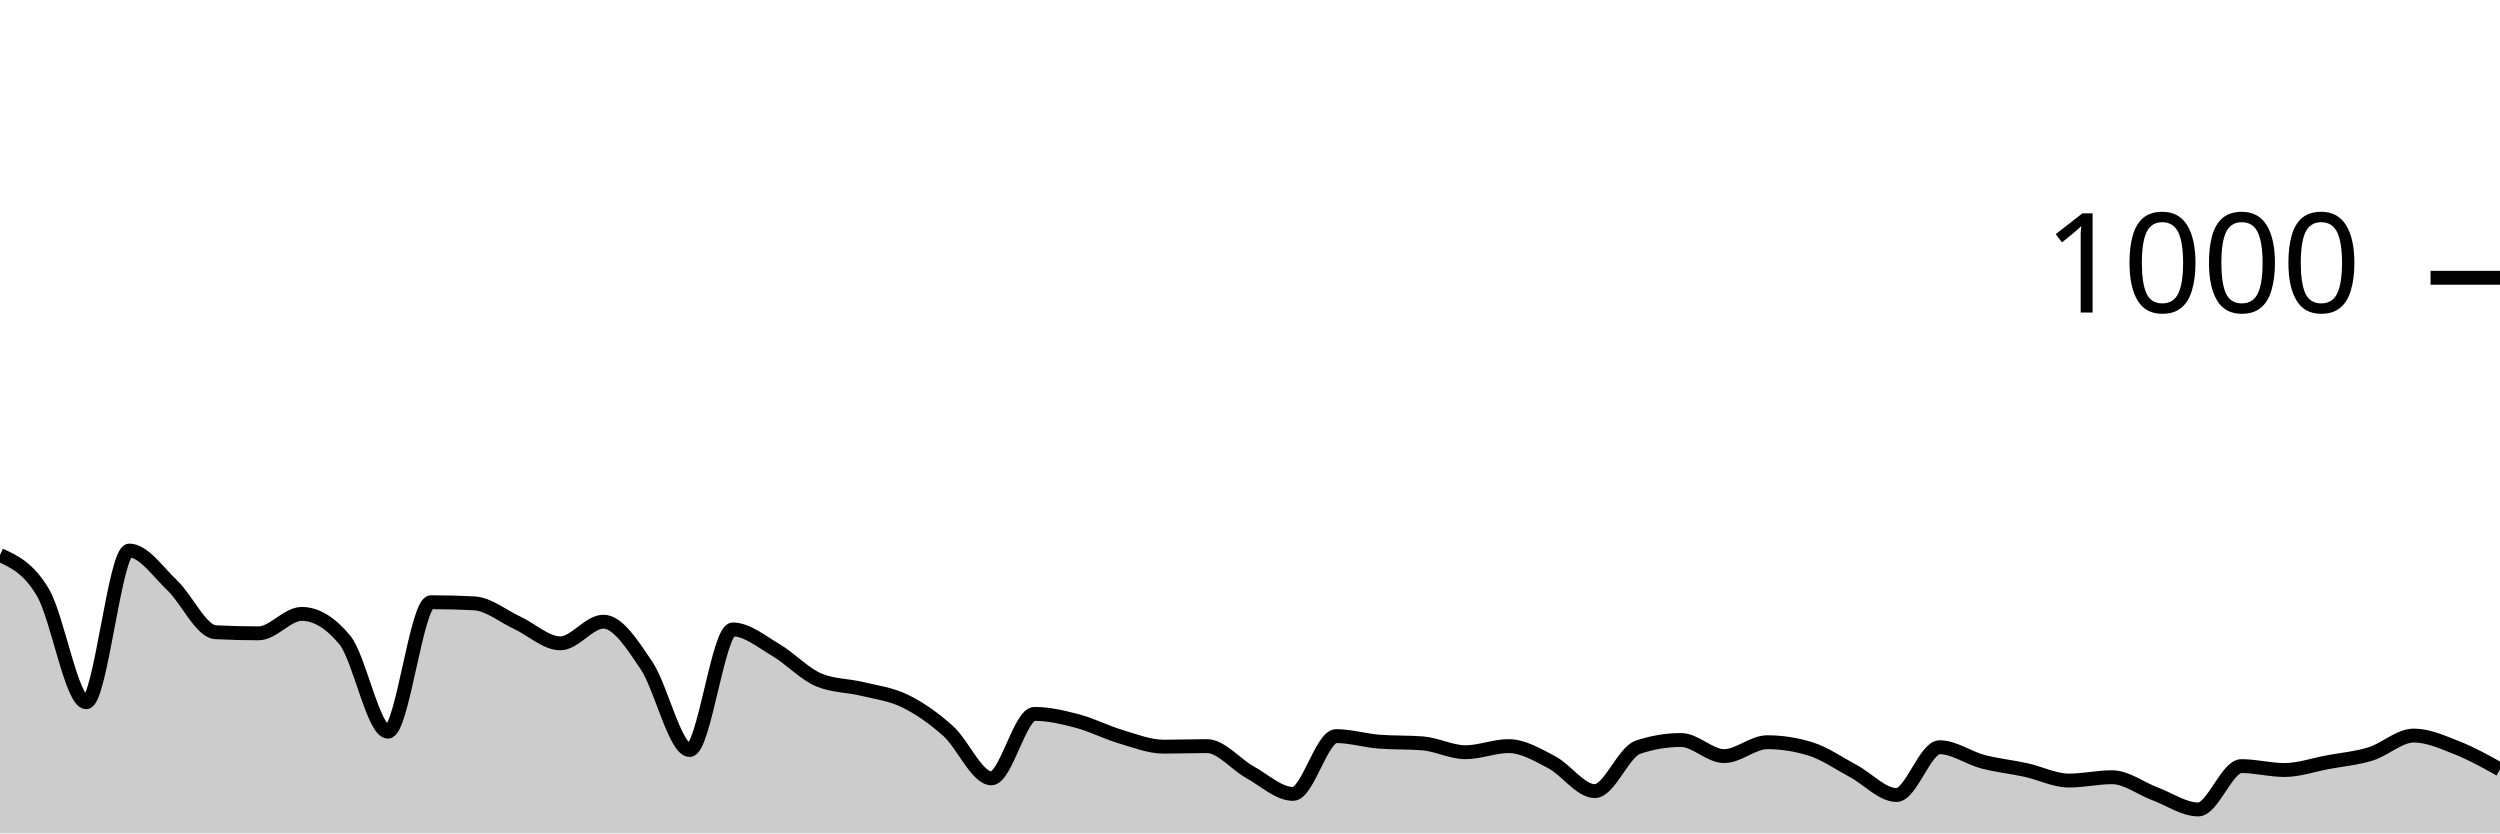
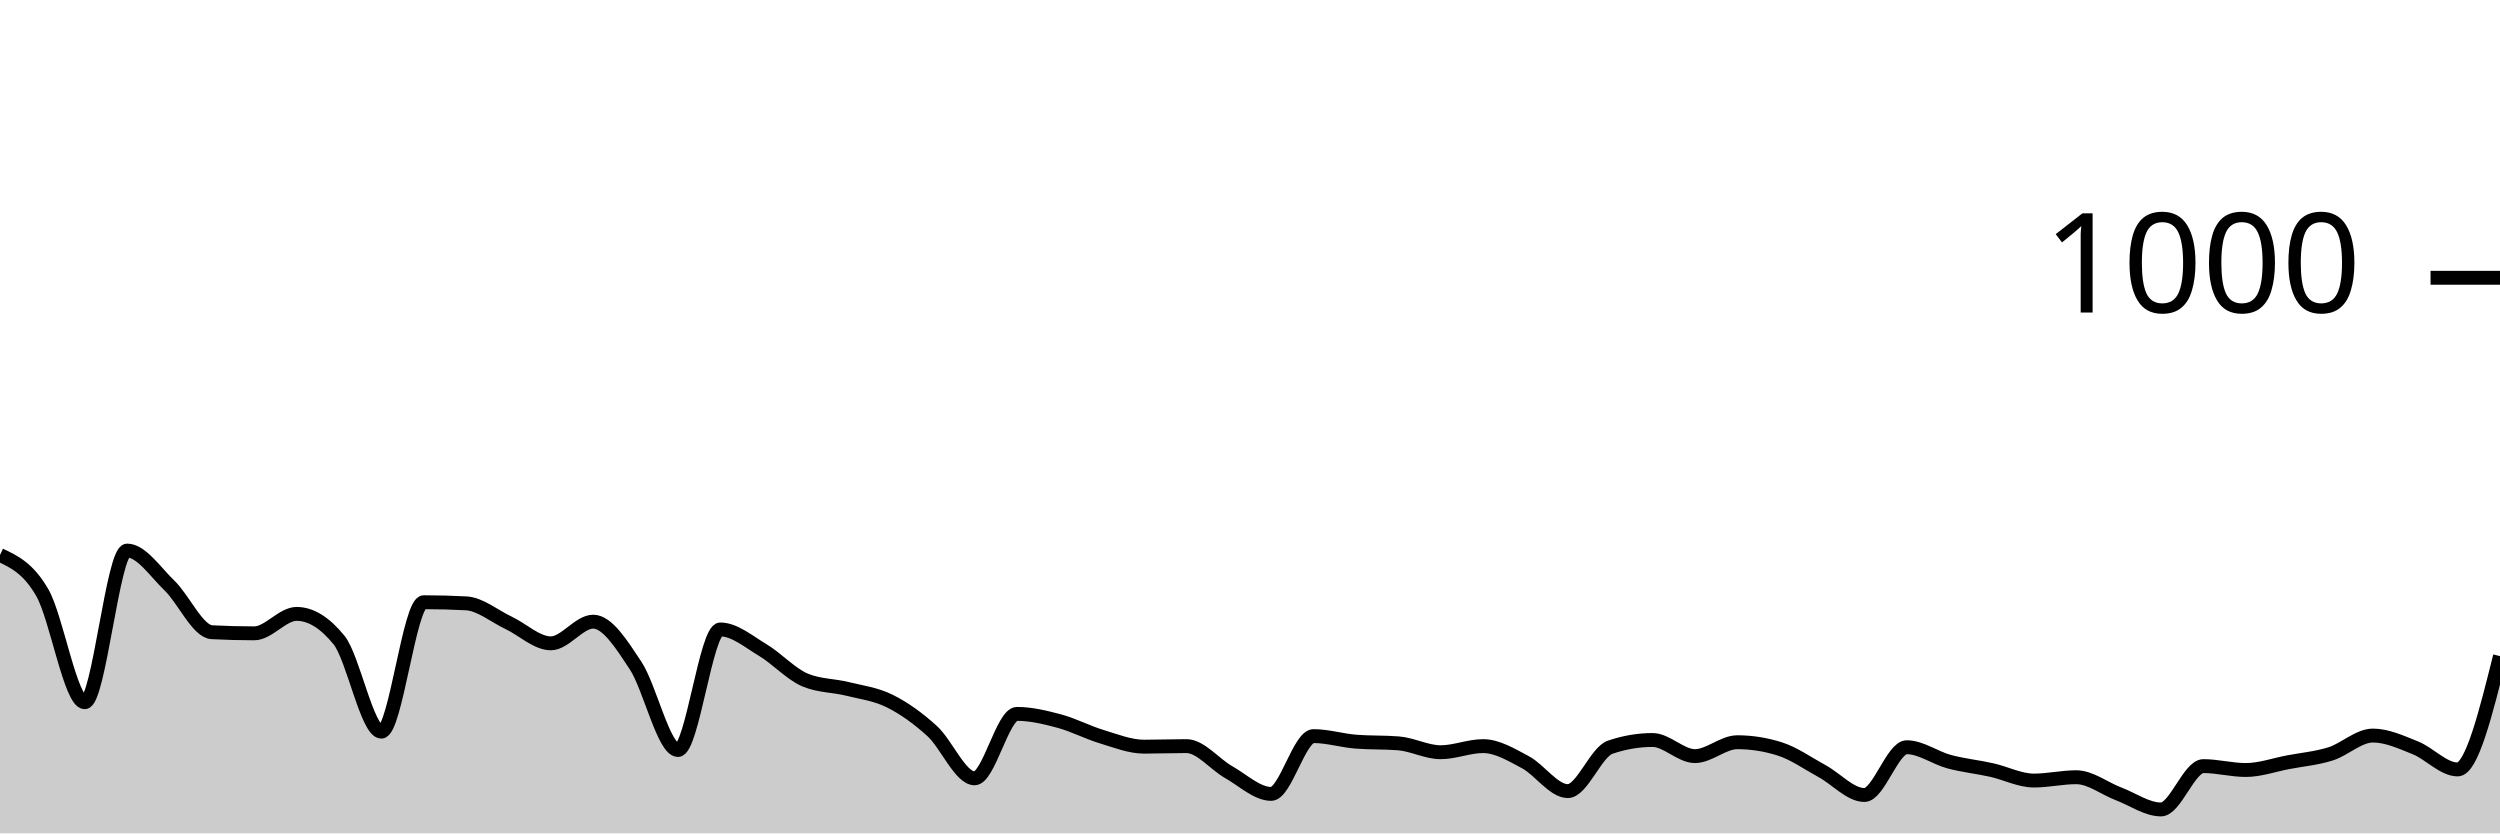
<svg xmlns="http://www.w3.org/2000/svg" viewBox="0 0 180 60">
  <g transform="translate(0,20)">
-     <path class="area" fill="rgba(0, 0, 0, 0.2)" d="M0,19.96C1.034,20.437,2.069,20.913,3.103,22.68C4.138,24.447,5.172,30.56,6.207,30.56C7.241,30.56,8.276,19.64,9.31,19.64C10.345,19.64,11.379,21.18,12.414,22.16C13.448,23.14,14.483,25.467,15.517,25.52C16.552,25.573,17.586,25.6,18.621,25.6C19.655,25.6,20.69,24.2,21.724,24.2C22.759,24.2,23.793,24.827,24.828,26.08C25.862,27.333,26.897,32.68,27.931,32.68C28.966,32.68,30,23.36,31.034,23.36C32.069,23.36,33.103,23.387,34.138,23.44C35.172,23.493,36.207,24.36,37.241,24.84C38.276,25.32,39.31,26.32,40.345,26.32C41.379,26.32,42.414,24.76,43.448,24.76C44.483,24.76,45.517,26.38,46.552,27.92C47.586,29.46,48.621,34,49.655,34C50.69,34,51.724,25.32,52.759,25.32C53.793,25.32,54.828,26.193,55.862,26.8C56.897,27.407,57.931,28.533,58.966,28.96C60,29.387,61.034,29.347,62.069,29.6C63.103,29.853,64.138,29.973,65.172,30.48C66.207,30.987,67.241,31.713,68.276,32.64C69.31,33.567,70.345,36.04,71.379,36.04C72.414,36.04,73.448,31.4,74.483,31.4C75.517,31.4,76.552,31.647,77.586,31.92C78.621,32.193,79.655,32.733,80.69,33.04C81.724,33.347,82.759,33.76,83.793,33.76C84.828,33.76,85.862,33.72,86.897,33.72C87.931,33.72,88.966,35.027,90,35.6C91.034,36.173,92.069,37.16,93.103,37.16C94.138,37.16,95.172,33,96.207,33C97.241,33,98.276,33.32,99.31,33.4C100.345,33.48,101.379,33.44,102.414,33.52C103.448,33.6,104.483,34.16,105.517,34.16C106.552,34.16,107.586,33.72,108.621,33.72C109.655,33.72,110.69,34.34,111.724,34.88C112.759,35.42,113.793,36.96,114.828,36.96C115.862,36.96,116.897,34.147,117.931,33.8C118.966,33.453,120,33.28,121.034,33.28C122.069,33.28,123.103,34.44,124.138,34.44C125.172,34.44,126.207,33.44,127.241,33.44C128.276,33.44,129.31,33.6,130.345,33.92C131.379,34.24,132.414,34.967,133.448,35.52C134.483,36.073,135.517,37.24,136.552,37.24C137.586,37.24,138.621,33.8,139.655,33.8C140.69,33.8,141.724,34.567,142.759,34.84C143.793,35.113,144.828,35.213,145.862,35.44C146.897,35.667,147.931,36.2,148.966,36.2C150,36.2,151.034,35.96,152.069,35.96C153.103,35.96,154.138,36.773,155.172,37.16C156.207,37.547,157.241,38.28,158.276,38.28C159.31,38.28,160.345,35.16,161.379,35.16C162.414,35.16,163.448,35.44,164.483,35.44C165.517,35.44,166.552,35.073,167.586,34.88C168.621,34.687,169.655,34.6,170.69,34.28C171.724,33.96,172.759,32.96,173.793,32.96C174.828,32.96,175.862,33.433,176.897,33.84C177.931,34.247,178.966,34.823,180,35.4L180,40C178.966,40,177.931,40,176.897,40C175.862,40,174.828,40,173.793,40C172.759,40,171.724,40,170.69,40C169.655,40,168.621,40,167.586,40C166.552,40,165.517,40,164.483,40C163.448,40,162.414,40,161.379,40C160.345,40,159.31,40,158.276,40C157.241,40,156.207,40,155.172,40C154.138,40,153.103,40,152.069,40C151.034,40,150,40,148.966,40C147.931,40,146.897,40,145.862,40C144.828,40,143.793,40,142.759,40C141.724,40,140.69,40,139.655,40C138.621,40,137.586,40,136.552,40C135.517,40,134.483,40,133.448,40C132.414,40,131.379,40,130.345,40C129.31,40,128.276,40,127.241,40C126.207,40,125.172,40,124.138,40C123.103,40,122.069,40,121.034,40C120,40,118.966,40,117.931,40C116.897,40,115.862,40,114.828,40C113.793,40,112.759,40,111.724,40C110.69,40,109.655,40,108.621,40C107.586,40,106.552,40,105.517,40C104.483,40,103.448,40,102.414,40C101.379,40,100.345,40,99.31,40C98.276,40,97.241,40,96.207,40C95.172,40,94.138,40,93.103,40C92.069,40,91.034,40,90,40C88.966,40,87.931,40,86.897,40C85.862,40,84.828,40,83.793,40C82.759,40,81.724,40,80.69,40C79.655,40,78.621,40,77.586,40C76.552,40,75.517,40,74.483,40C73.448,40,72.414,40,71.379,40C70.345,40,69.31,40,68.276,40C67.241,40,66.207,40,65.172,40C64.138,40,63.103,40,62.069,40C61.034,40,60,40,58.966,40C57.931,40,56.897,40,55.862,40C54.828,40,53.793,40,52.759,40C51.724,40,50.69,40,49.655,40C48.621,40,47.586,40,46.552,40C45.517,40,44.483,40,43.448,40C42.414,40,41.379,40,40.345,40C39.31,40,38.276,40,37.241,40C36.207,40,35.172,40,34.138,40C33.103,40,32.069,40,31.034,40C30,40,28.966,40,27.931,40C26.897,40,25.862,40,24.828,40C23.793,40,22.759,40,21.724,40C20.69,40,19.655,40,18.621,40C17.586,40,16.552,40,15.517,40C14.483,40,13.448,40,12.414,40C11.379,40,10.345,40,9.31,40C8.276,40,7.241,40,6.207,40C5.172,40,4.138,40,3.103,40C2.069,40,1.034,40,0,40Z" />
-     <path class="line" stroke="black" fill="none" d="M0,19.96C1.034,20.437,2.069,20.913,3.103,22.68C4.138,24.447,5.172,30.56,6.207,30.56C7.241,30.56,8.276,19.64,9.31,19.64C10.345,19.64,11.379,21.18,12.414,22.16C13.448,23.14,14.483,25.467,15.517,25.52C16.552,25.573,17.586,25.6,18.621,25.6C19.655,25.6,20.69,24.2,21.724,24.2C22.759,24.2,23.793,24.827,24.828,26.08C25.862,27.333,26.897,32.68,27.931,32.68C28.966,32.68,30,23.36,31.034,23.36C32.069,23.36,33.103,23.387,34.138,23.44C35.172,23.493,36.207,24.36,37.241,24.84C38.276,25.32,39.31,26.32,40.345,26.32C41.379,26.32,42.414,24.76,43.448,24.76C44.483,24.76,45.517,26.38,46.552,27.92C47.586,29.46,48.621,34,49.655,34C50.69,34,51.724,25.32,52.759,25.32C53.793,25.32,54.828,26.193,55.862,26.8C56.897,27.407,57.931,28.533,58.966,28.96C60,29.387,61.034,29.347,62.069,29.6C63.103,29.853,64.138,29.973,65.172,30.48C66.207,30.987,67.241,31.713,68.276,32.64C69.31,33.567,70.345,36.04,71.379,36.04C72.414,36.04,73.448,31.4,74.483,31.4C75.517,31.4,76.552,31.647,77.586,31.92C78.621,32.193,79.655,32.733,80.69,33.04C81.724,33.347,82.759,33.76,83.793,33.76C84.828,33.76,85.862,33.72,86.897,33.72C87.931,33.72,88.966,35.027,90,35.6C91.034,36.173,92.069,37.16,93.103,37.16C94.138,37.16,95.172,33,96.207,33C97.241,33,98.276,33.32,99.31,33.4C100.345,33.48,101.379,33.44,102.414,33.52C103.448,33.6,104.483,34.16,105.517,34.16C106.552,34.16,107.586,33.72,108.621,33.72C109.655,33.72,110.69,34.34,111.724,34.88C112.759,35.42,113.793,36.96,114.828,36.96C115.862,36.96,116.897,34.147,117.931,33.8C118.966,33.453,120,33.28,121.034,33.28C122.069,33.28,123.103,34.44,124.138,34.44C125.172,34.44,126.207,33.44,127.241,33.44C128.276,33.44,129.31,33.6,130.345,33.92C131.379,34.24,132.414,34.967,133.448,35.52C134.483,36.073,135.517,37.24,136.552,37.24C137.586,37.24,138.621,33.8,139.655,33.8C140.69,33.8,141.724,34.567,142.759,34.84C143.793,35.113,144.828,35.213,145.862,35.44C146.897,35.667,147.931,36.2,148.966,36.2C150,36.2,151.034,35.96,152.069,35.96C153.103,35.96,154.138,36.773,155.172,37.16C156.207,37.547,157.241,38.28,158.276,38.28C159.31,38.28,160.345,35.16,161.379,35.16C162.414,35.16,163.448,35.44,164.483,35.44C165.517,35.44,166.552,35.073,167.586,34.88C168.621,34.687,169.655,34.6,170.69,34.28C171.724,33.96,172.759,32.96,173.793,32.96C174.828,32.96,175.862,33.433,176.897,33.84C177.931,34.247,178.966,34.823,180,35.4" />
+     <path class="area" fill="rgba(0, 0, 0, 0.2)" d="M0,19.96C1.017,20.437,2.034,20.913,3.051,22.68C4.068,24.447,5.085,30.56,6.102,30.56C7.119,30.56,8.136,19.64,9.153,19.64C10.169,19.64,11.186,21.18,12.203,22.16C13.22,23.14,14.237,25.467,15.254,25.52C16.271,25.573,17.288,25.6,18.305,25.6C19.322,25.6,20.339,24.2,21.356,24.2C22.373,24.2,23.39,24.827,24.407,26.08C25.424,27.333,26.441,32.68,27.458,32.68C28.475,32.68,29.492,23.36,30.508,23.36C31.525,23.36,32.542,23.387,33.559,23.44C34.576,23.493,35.593,24.36,36.61,24.84C37.627,25.32,38.644,26.32,39.661,26.32C40.678,26.32,41.695,24.76,42.712,24.76C43.729,24.76,44.746,26.38,45.763,27.92C46.78,29.46,47.797,34,48.814,34C49.831,34,50.847,25.32,51.864,25.32C52.881,25.32,53.898,26.193,54.915,26.8C55.932,27.407,56.949,28.533,57.966,28.96C58.983,29.387,60,29.347,61.017,29.6C62.034,29.853,63.051,29.973,64.068,30.48C65.085,30.987,66.102,31.713,67.119,32.64C68.136,33.567,69.153,36.04,70.169,36.04C71.186,36.04,72.203,31.4,73.22,31.4C74.237,31.4,75.254,31.647,76.271,31.92C77.288,32.193,78.305,32.733,79.322,33.04C80.339,33.347,81.356,33.76,82.373,33.76C83.39,33.76,84.407,33.72,85.424,33.72C86.441,33.72,87.458,35.027,88.475,35.6C89.492,36.173,90.508,37.16,91.525,37.16C92.542,37.16,93.559,33,94.576,33C95.593,33,96.61,33.32,97.627,33.4C98.644,33.48,99.661,33.44,100.678,33.52C101.695,33.6,102.712,34.16,103.729,34.16C104.746,34.16,105.763,33.72,106.78,33.72C107.797,33.72,108.814,34.34,109.831,34.88C110.847,35.42,111.864,36.96,112.881,36.96C113.898,36.96,114.915,34.147,115.932,33.8C116.949,33.453,117.966,33.28,118.983,33.28C120,33.28,121.017,34.44,122.034,34.44C123.051,34.44,124.068,33.44,125.085,33.44C126.102,33.44,127.119,33.6,128.136,33.92C129.153,34.24,130.169,34.967,131.186,35.52C132.203,36.073,133.22,37.24,134.237,37.24C135.254,37.24,136.271,33.8,137.288,33.8C138.305,33.8,139.322,34.567,140.339,34.84C141.356,35.113,142.373,35.213,143.39,35.44C144.407,35.667,145.424,36.2,146.441,36.2C147.458,36.2,148.475,35.96,149.492,35.96C150.508,35.96,151.525,36.773,152.542,37.16C153.559,37.547,154.576,38.28,155.593,38.28C156.61,38.28,157.627,35.16,158.644,35.16C159.661,35.16,160.678,35.44,161.695,35.44C162.712,35.44,163.729,35.073,164.746,34.88C165.763,34.687,166.78,34.6,167.797,34.28C168.814,33.96,169.831,32.96,170.847,32.96C171.864,32.96,172.881,33.433,173.898,33.84C174.915,34.247,175.932,35.4,176.949,35.4C177.966,35.4,178.983,31.32,180,27.24L180,40C178.983,40,177.966,40,176.949,40C175.932,40,174.915,40,173.898,40C172.881,40,171.864,40,170.847,40C169.831,40,168.814,40,167.797,40C166.78,40,165.763,40,164.746,40C163.729,40,162.712,40,161.695,40C160.678,40,159.661,40,158.644,40C157.627,40,156.61,40,155.593,40C154.576,40,153.559,40,152.542,40C151.525,40,150.508,40,149.492,40C148.475,40,147.458,40,146.441,40C145.424,40,144.407,40,143.39,40C142.373,40,141.356,40,140.339,40C139.322,40,138.305,40,137.288,40C136.271,40,135.254,40,134.237,40C133.22,40,132.203,40,131.186,40C130.169,40,129.153,40,128.136,40C127.119,40,126.102,40,125.085,40C124.068,40,123.051,40,122.034,40C121.017,40,120,40,118.983,40C117.966,40,116.949,40,115.932,40C114.915,40,113.898,40,112.881,40C111.864,40,110.847,40,109.831,40C108.814,40,107.797,40,106.78,40C105.763,40,104.746,40,103.729,40C102.712,40,101.695,40,100.678,40C99.661,40,98.644,40,97.627,40C96.61,40,95.593,40,94.576,40C93.559,40,92.542,40,91.525,40C90.508,40,89.492,40,88.475,40C87.458,40,86.441,40,85.424,40C84.407,40,83.39,40,82.373,40C81.356,40,80.339,40,79.322,40C78.305,40,77.288,40,76.271,40C75.254,40,74.237,40,73.22,40C72.203,40,71.186,40,70.169,40C69.153,40,68.136,40,67.119,40C66.102,40,65.085,40,64.068,40C63.051,40,62.034,40,61.017,40C60,40,58.983,40,57.966,40C56.949,40,55.932,40,54.915,40C53.898,40,52.881,40,51.864,40C50.847,40,49.831,40,48.814,40C47.797,40,46.78,40,45.763,40C44.746,40,43.729,40,42.712,40C41.695,40,40.678,40,39.661,40C38.644,40,37.627,40,36.61,40C35.593,40,34.576,40,33.559,40C32.542,40,31.525,40,30.508,40C29.492,40,28.475,40,27.458,40C26.441,40,25.424,40,24.407,40C23.39,40,22.373,40,21.356,40C20.339,40,19.322,40,18.305,40C17.288,40,16.271,40,15.254,40C14.237,40,13.22,40,12.203,40C11.186,40,10.169,40,9.153,40C8.136,40,7.119,40,6.102,40C5.085,40,4.068,40,3.051,40C2.034,40,1.017,40,0,40Z" />
+     <path class="line" stroke="black" fill="none" d="M0,19.96C1.017,20.437,2.034,20.913,3.051,22.68C4.068,24.447,5.085,30.56,6.102,30.56C7.119,30.56,8.136,19.64,9.153,19.64C10.169,19.64,11.186,21.18,12.203,22.16C13.22,23.14,14.237,25.467,15.254,25.52C16.271,25.573,17.288,25.6,18.305,25.6C19.322,25.6,20.339,24.2,21.356,24.2C22.373,24.2,23.39,24.827,24.407,26.08C25.424,27.333,26.441,32.68,27.458,32.68C28.475,32.68,29.492,23.36,30.508,23.36C31.525,23.36,32.542,23.387,33.559,23.44C34.576,23.493,35.593,24.36,36.61,24.84C37.627,25.32,38.644,26.32,39.661,26.32C40.678,26.32,41.695,24.76,42.712,24.76C43.729,24.76,44.746,26.38,45.763,27.92C46.78,29.46,47.797,34,48.814,34C49.831,34,50.847,25.32,51.864,25.32C52.881,25.32,53.898,26.193,54.915,26.8C55.932,27.407,56.949,28.533,57.966,28.96C58.983,29.387,60,29.347,61.017,29.6C62.034,29.853,63.051,29.973,64.068,30.48C65.085,30.987,66.102,31.713,67.119,32.64C68.136,33.567,69.153,36.04,70.169,36.04C71.186,36.04,72.203,31.4,73.22,31.4C74.237,31.4,75.254,31.647,76.271,31.92C77.288,32.193,78.305,32.733,79.322,33.04C80.339,33.347,81.356,33.76,82.373,33.76C83.39,33.76,84.407,33.72,85.424,33.72C86.441,33.72,87.458,35.027,88.475,35.6C89.492,36.173,90.508,37.16,91.525,37.16C92.542,37.16,93.559,33,94.576,33C95.593,33,96.61,33.32,97.627,33.4C98.644,33.48,99.661,33.44,100.678,33.52C101.695,33.6,102.712,34.16,103.729,34.16C104.746,34.16,105.763,33.72,106.78,33.72C107.797,33.72,108.814,34.34,109.831,34.88C110.847,35.42,111.864,36.96,112.881,36.96C113.898,36.96,114.915,34.147,115.932,33.8C116.949,33.453,117.966,33.28,118.983,33.28C120,33.28,121.017,34.44,122.034,34.44C123.051,34.44,124.068,33.44,125.085,33.44C126.102,33.44,127.119,33.6,128.136,33.92C129.153,34.24,130.169,34.967,131.186,35.52C132.203,36.073,133.22,37.24,134.237,37.24C135.254,37.24,136.271,33.8,137.288,33.8C138.305,33.8,139.322,34.567,140.339,34.84C141.356,35.113,142.373,35.213,143.39,35.44C144.407,35.667,145.424,36.2,146.441,36.2C147.458,36.2,148.475,35.96,149.492,35.96C150.508,35.96,151.525,36.773,152.542,37.16C153.559,37.547,154.576,38.28,155.593,38.28C156.61,38.28,157.627,35.16,158.644,35.16C159.661,35.16,160.678,35.44,161.695,35.44C162.712,35.44,163.729,35.073,164.746,34.88C165.763,34.687,166.78,34.6,167.797,34.28C168.814,33.96,169.831,32.96,170.847,32.96C171.864,32.96,172.881,33.433,173.898,33.84C174.915,34.247,175.932,35.4,176.949,35.4C177.966,35.4,178.983,31.32,180,27.24" />
    <path class="axis-ceiling" stroke-width="1" stroke="black" fill="none" d="M175,0L180,0" />
    <text class="axis-ceiling-label" font-family="sans-serif" text-anchor="end" font-size="10px" x="170" y="2.5">1000</text>
  </g>
</svg>
